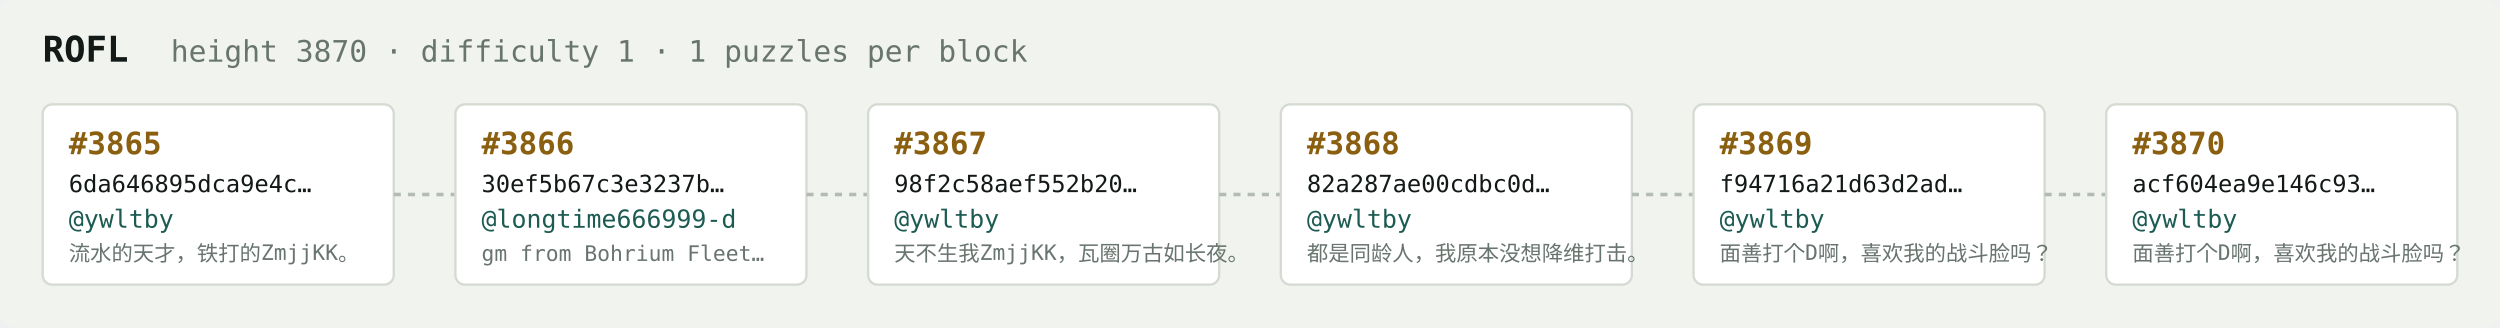
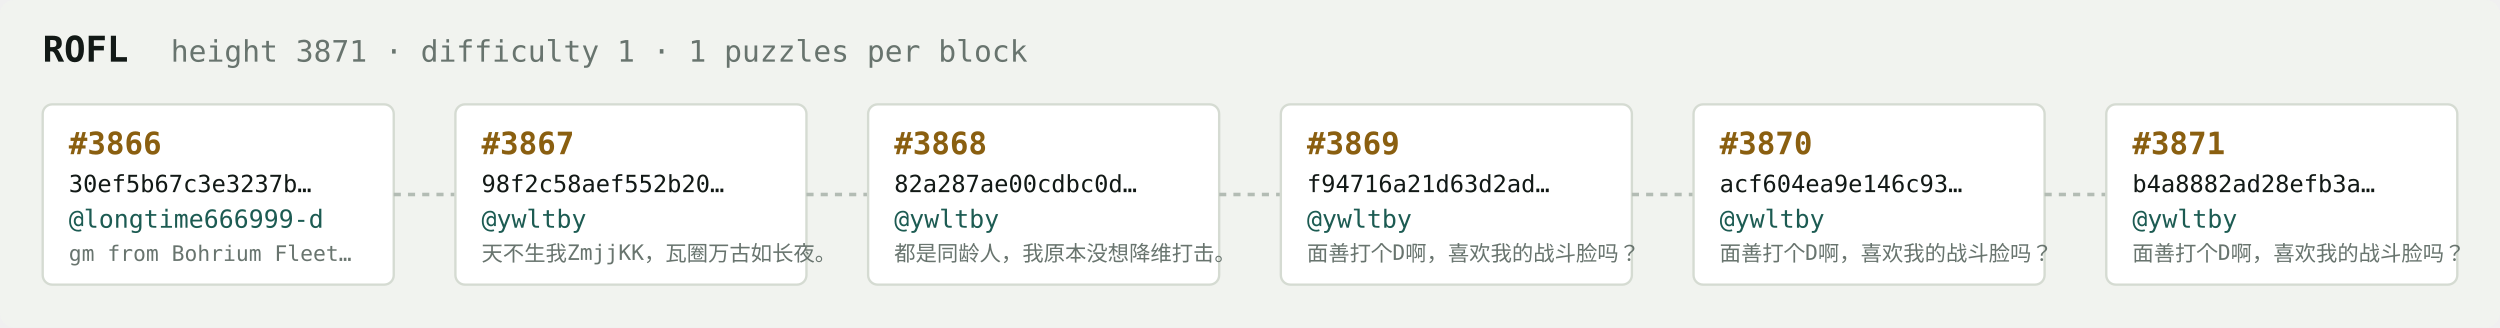
<svg xmlns="http://www.w3.org/2000/svg" width="1054" height="138" viewBox="0 0 1054 138" font-family="ui-monospace,SFMono-Regular,Menlo,monospace">
  <rect fill="#f1f3ef" width="1054" height="138" rx="6" />
  <text x="18" y="26" fill="#121916" font-size="15" font-weight="700">ROFL</text>
-   <text x="72" y="26" fill="#68746e" font-size="12.5">height 3870 · difficulty 1 · 1 puzzles per block</text>
+   <text x="72" y="26" fill="#68746e" font-size="12.5">height 3871 · difficulty 1 · 1 puzzles per block</text>
  <rect x="18" y="44" width="148" height="76" rx="4" fill="#ffffff" stroke="#d5dbd2" stroke-width="1" />
-   <text x="29" y="65" fill="#8a5f10" font-size="13" font-weight="700">#3865</text>
-   <text x="29" y="81" fill="#121916" font-size="10">6da646895dca9e4c…</text>
-   <text x="29" y="96" fill="#1c5b52" font-size="10.5">@ywltby</text>
-   <text x="29" y="110" fill="#68746e" font-size="9">流水的天才，铁打的ZmjjKK。</text>
+   <text x="29" y="65" fill="#8a5f10" font-size="13" font-weight="700">#3866</text>
+   <text x="29" y="81" fill="#121916" font-size="10">30ef5b67c3e3237b…</text>
+   <text x="29" y="96" fill="#1c5b52" font-size="10.5">@longtime666999-d</text>
+   <text x="29" y="110" fill="#68746e" font-size="9">gm from Bohrium Fleet…</text>
  <line x1="166" y1="82.0" x2="192" y2="82.0" stroke="#b3bcb4" stroke-width="1.5" stroke-dasharray="3 3" />
  <rect x="192" y="44" width="148" height="76" rx="4" fill="#ffffff" stroke="#d5dbd2" stroke-width="1" />
-   <text x="203" y="65" fill="#8a5f10" font-size="13" font-weight="700">#3866</text>
-   <text x="203" y="81" fill="#121916" font-size="10">30ef5b67c3e3237b…</text>
-   <text x="203" y="96" fill="#1c5b52" font-size="10.5">@longtime666999-d</text>
-   <text x="203" y="110" fill="#68746e" font-size="9">gm from Bohrium Fleet…</text>
+   <text x="203" y="65" fill="#8a5f10" font-size="13" font-weight="700">#3867</text>
+   <text x="203" y="81" fill="#121916" font-size="10">98f2c58aef552b20…</text>
+   <text x="203" y="96" fill="#1c5b52" font-size="10.5">@ywltby</text>
+   <text x="203" y="110" fill="#68746e" font-size="9">天不生我ZmjjKK，瓦圈万古如长夜。</text>
  <line x1="340" y1="82.0" x2="366" y2="82.0" stroke="#b3bcb4" stroke-width="1.5" stroke-dasharray="3 3" />
  <rect x="366" y="44" width="148" height="76" rx="4" fill="#ffffff" stroke="#d5dbd2" stroke-width="1" />
-   <text x="377" y="65" fill="#8a5f10" font-size="13" font-weight="700">#3867</text>
-   <text x="377" y="81" fill="#121916" font-size="10">98f2c58aef552b20…</text>
+   <text x="377" y="65" fill="#8a5f10" font-size="13" font-weight="700">#3868</text>
+   <text x="377" y="81" fill="#121916" font-size="10">82a287ae00cdbc0d…</text>
  <text x="377" y="96" fill="#1c5b52" font-size="10.5">@ywltby</text>
-   <text x="377" y="110" fill="#68746e" font-size="9">天不生我ZmjjKK，瓦圈万古如长夜。</text>
+   <text x="377" y="110" fill="#68746e" font-size="9">都是同龄人，我原本没想降维打击。</text>
  <line x1="514" y1="82.0" x2="540" y2="82.0" stroke="#b3bcb4" stroke-width="1.5" stroke-dasharray="3 3" />
  <rect x="540" y="44" width="148" height="76" rx="4" fill="#ffffff" stroke="#d5dbd2" stroke-width="1" />
-   <text x="551" y="65" fill="#8a5f10" font-size="13" font-weight="700">#3868</text>
-   <text x="551" y="81" fill="#121916" font-size="10">82a287ae00cdbc0d…</text>
+   <text x="551" y="65" fill="#8a5f10" font-size="13" font-weight="700">#3869</text>
+   <text x="551" y="81" fill="#121916" font-size="10">f94716a21d63d2ad…</text>
  <text x="551" y="96" fill="#1c5b52" font-size="10.5">@ywltby</text>
-   <text x="551" y="110" fill="#68746e" font-size="9">都是同龄人，我原本没想降维打击。</text>
+   <text x="551" y="110" fill="#68746e" font-size="9">面善打个D啊，喜欢我的战斗脸吗？</text>
  <line x1="688" y1="82.0" x2="714" y2="82.0" stroke="#b3bcb4" stroke-width="1.5" stroke-dasharray="3 3" />
  <rect x="714" y="44" width="148" height="76" rx="4" fill="#ffffff" stroke="#d5dbd2" stroke-width="1" />
-   <text x="725" y="65" fill="#8a5f10" font-size="13" font-weight="700">#3869</text>
-   <text x="725" y="81" fill="#121916" font-size="10">f94716a21d63d2ad…</text>
+   <text x="725" y="65" fill="#8a5f10" font-size="13" font-weight="700">#3870</text>
+   <text x="725" y="81" fill="#121916" font-size="10">acf604ea9e146c93…</text>
  <text x="725" y="96" fill="#1c5b52" font-size="10.5">@ywltby</text>
  <text x="725" y="110" fill="#68746e" font-size="9">面善打个D啊，喜欢我的战斗脸吗？</text>
  <line x1="862" y1="82.0" x2="888" y2="82.0" stroke="#b3bcb4" stroke-width="1.5" stroke-dasharray="3 3" />
  <rect x="888" y="44" width="148" height="76" rx="4" fill="#ffffff" stroke="#d5dbd2" stroke-width="1" />
-   <text x="899" y="65" fill="#8a5f10" font-size="13" font-weight="700">#3870</text>
-   <text x="899" y="81" fill="#121916" font-size="10">acf604ea9e146c93…</text>
+   <text x="899" y="65" fill="#8a5f10" font-size="13" font-weight="700">#3871</text>
+   <text x="899" y="81" fill="#121916" font-size="10">b4a8882ad28efb3a…</text>
  <text x="899" y="96" fill="#1c5b52" font-size="10.5">@ywltby</text>
  <text x="899" y="110" fill="#68746e" font-size="9">面善打个D啊，喜欢我的战斗脸吗？</text>
</svg>
